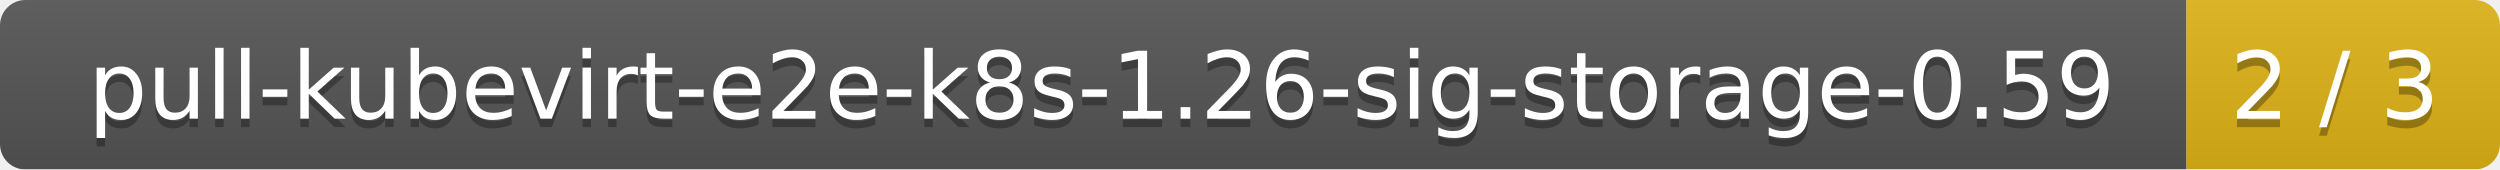
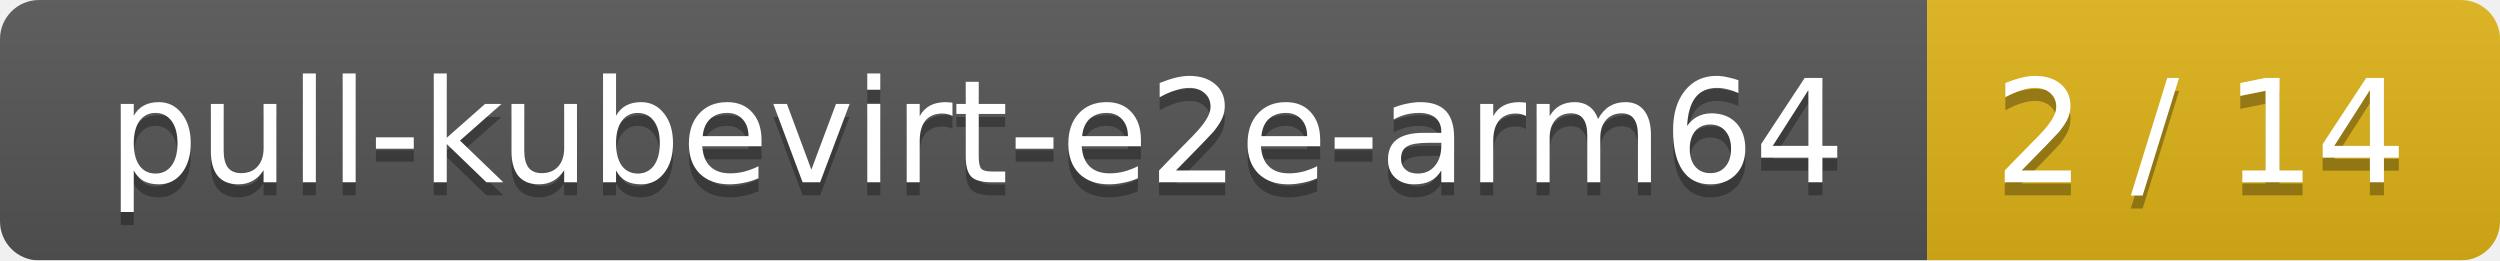
- <svg xmlns="http://www.w3.org/2000/svg" width="295" height="20">
+ <svg xmlns="http://www.w3.org/2000/svg" width="192" height="20">
  <linearGradient id="smooth" x2="0" y2="100%">
    <stop offset="0" stop-color="#bbb" stop-opacity=".1" />
    <stop offset="1" stop-opacity=".1" />
  </linearGradient>
  <mask id="round">
-     <rect width="295" height="20" rx="3" fill="#fff" />
+     <rect width="192" height="20" rx="3" fill="#fff" />
  </mask>
  <g mask="url(#round)">
-     <rect width="258" height="20" fill="#555" />
-     <rect x="258" width="37" height="20" fill="#dfb317" />
-     <rect width="295" height="20" fill="url(#smooth)" />
+     <rect width="148" height="20" fill="#555" />
+     <rect x="148" width="44" height="20" fill="#dfb317" />
+     <rect width="192" height="20" fill="url(#smooth)" />
  </g>
  <g fill="#fff" text-anchor="middle" font-family="DejaVu Sans,Verdana,Geneva,sans-serif" font-size="11">
-     <text x="130" y="15" fill="#010101" fill-opacity=".3">pull-kubevirt-e2e-k8s-1.26-sig-storage-0.59</text>
-     <text x="130" y="14">pull-kubevirt-e2e-k8s-1.26-sig-storage-0.59</text>
-     <text x="275.5" y="15" fill="#010101" fill-opacity=".3">2 / 3</text>
-     <text x="275.5" y="14">2 / 3</text>
+     <text x="75" y="15" fill="#010101" fill-opacity=".3">pull-kubevirt-e2e-arm64</text>
+     <text x="75" y="14">pull-kubevirt-e2e-arm64</text>
+     <text x="169" y="15" fill="#010101" fill-opacity=".3">2 / 14</text>
+     <text x="169" y="14">2 / 14</text>
  </g>
</svg>
